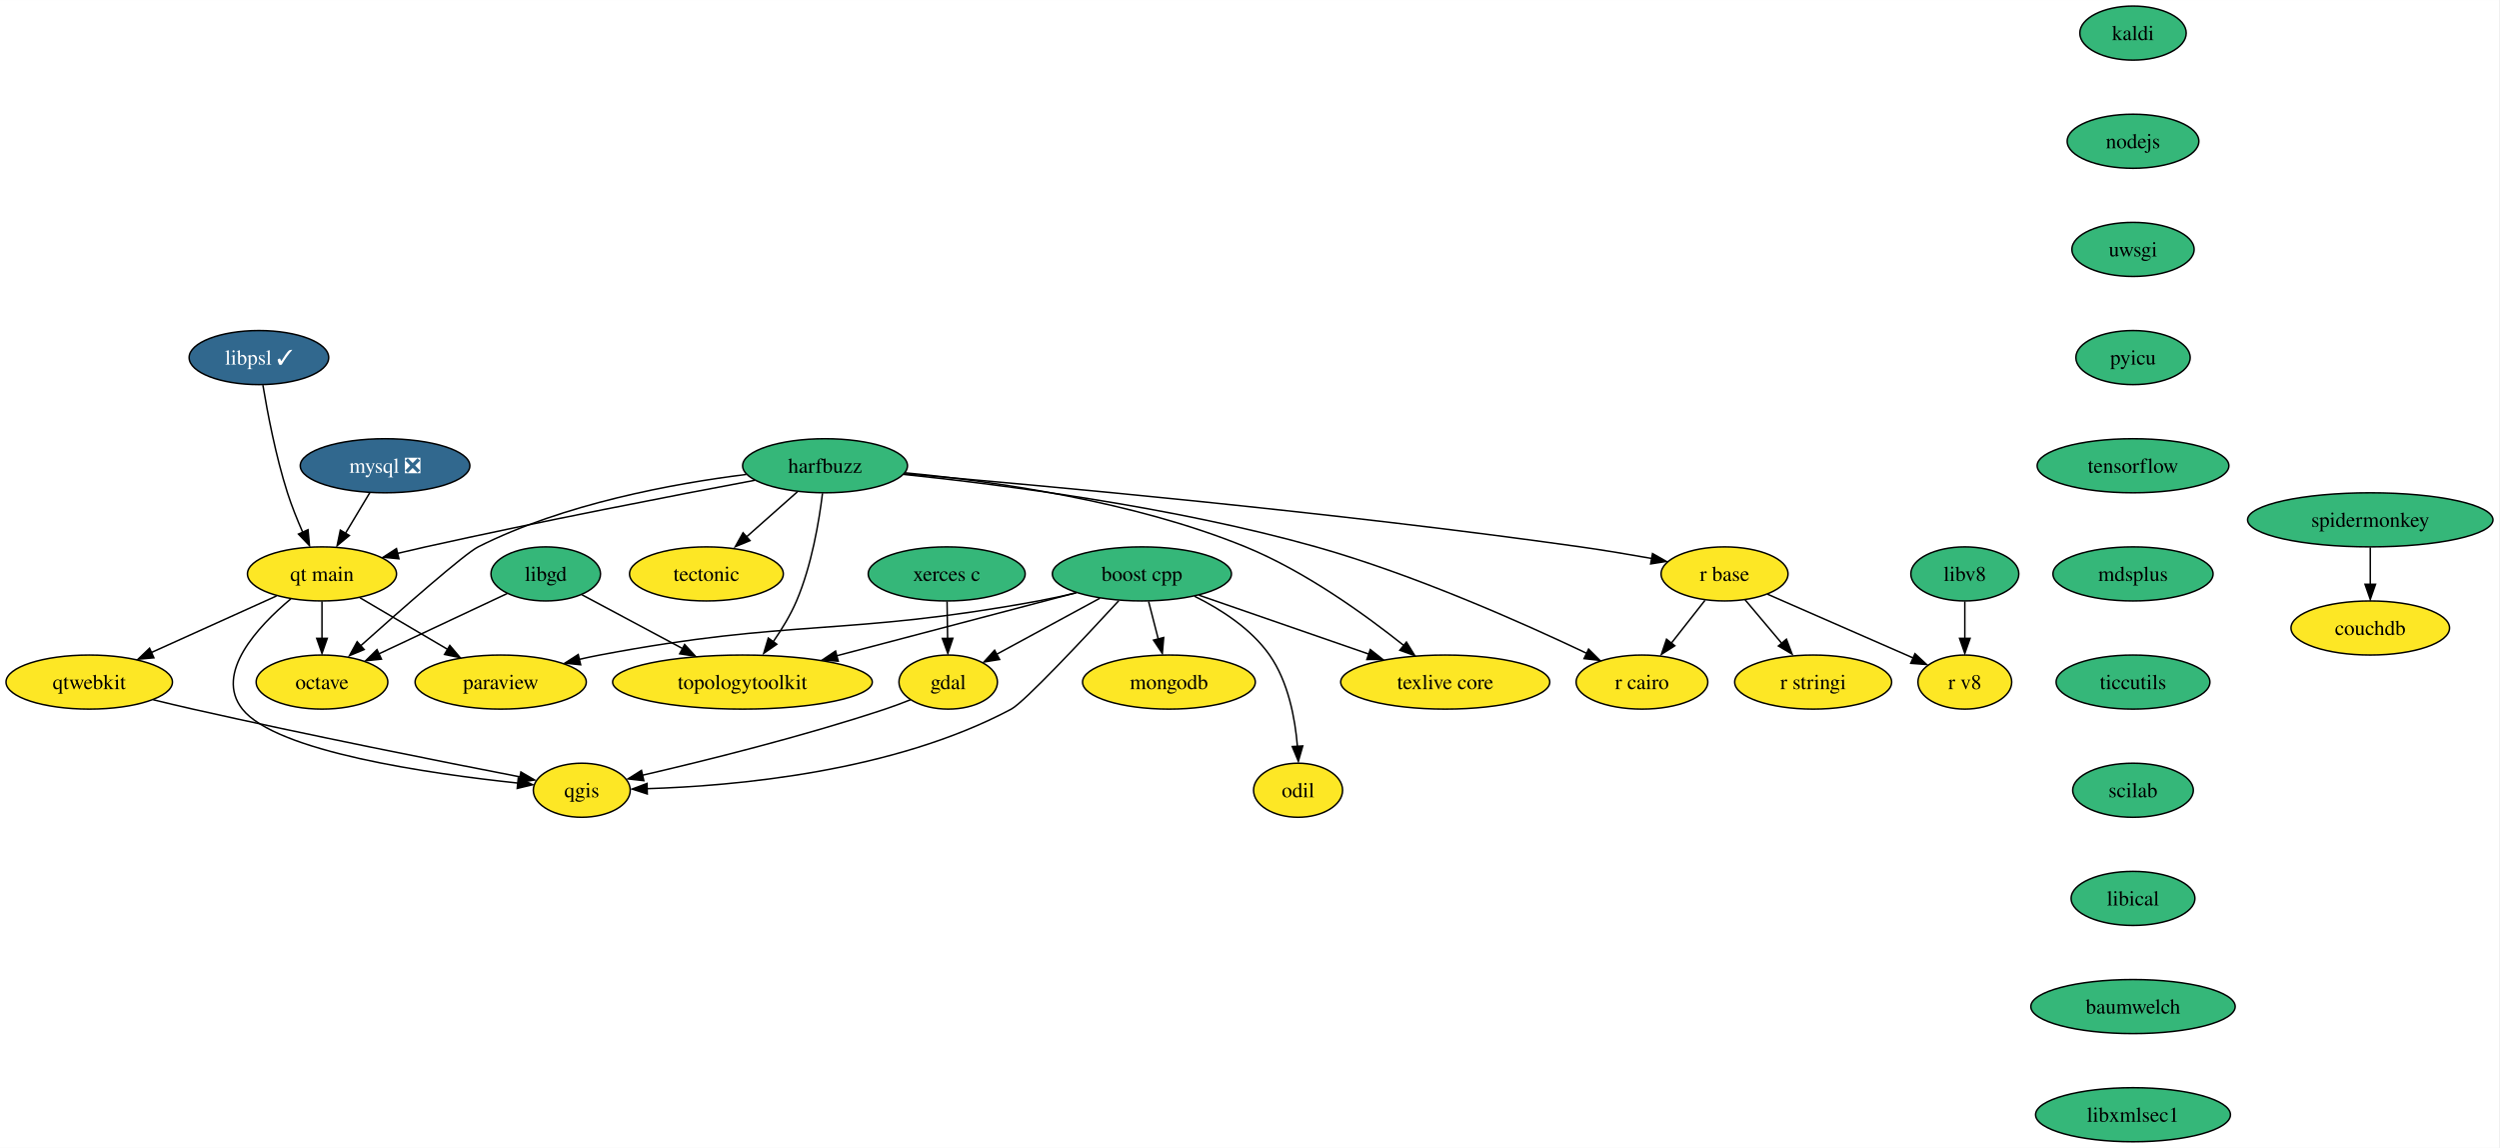
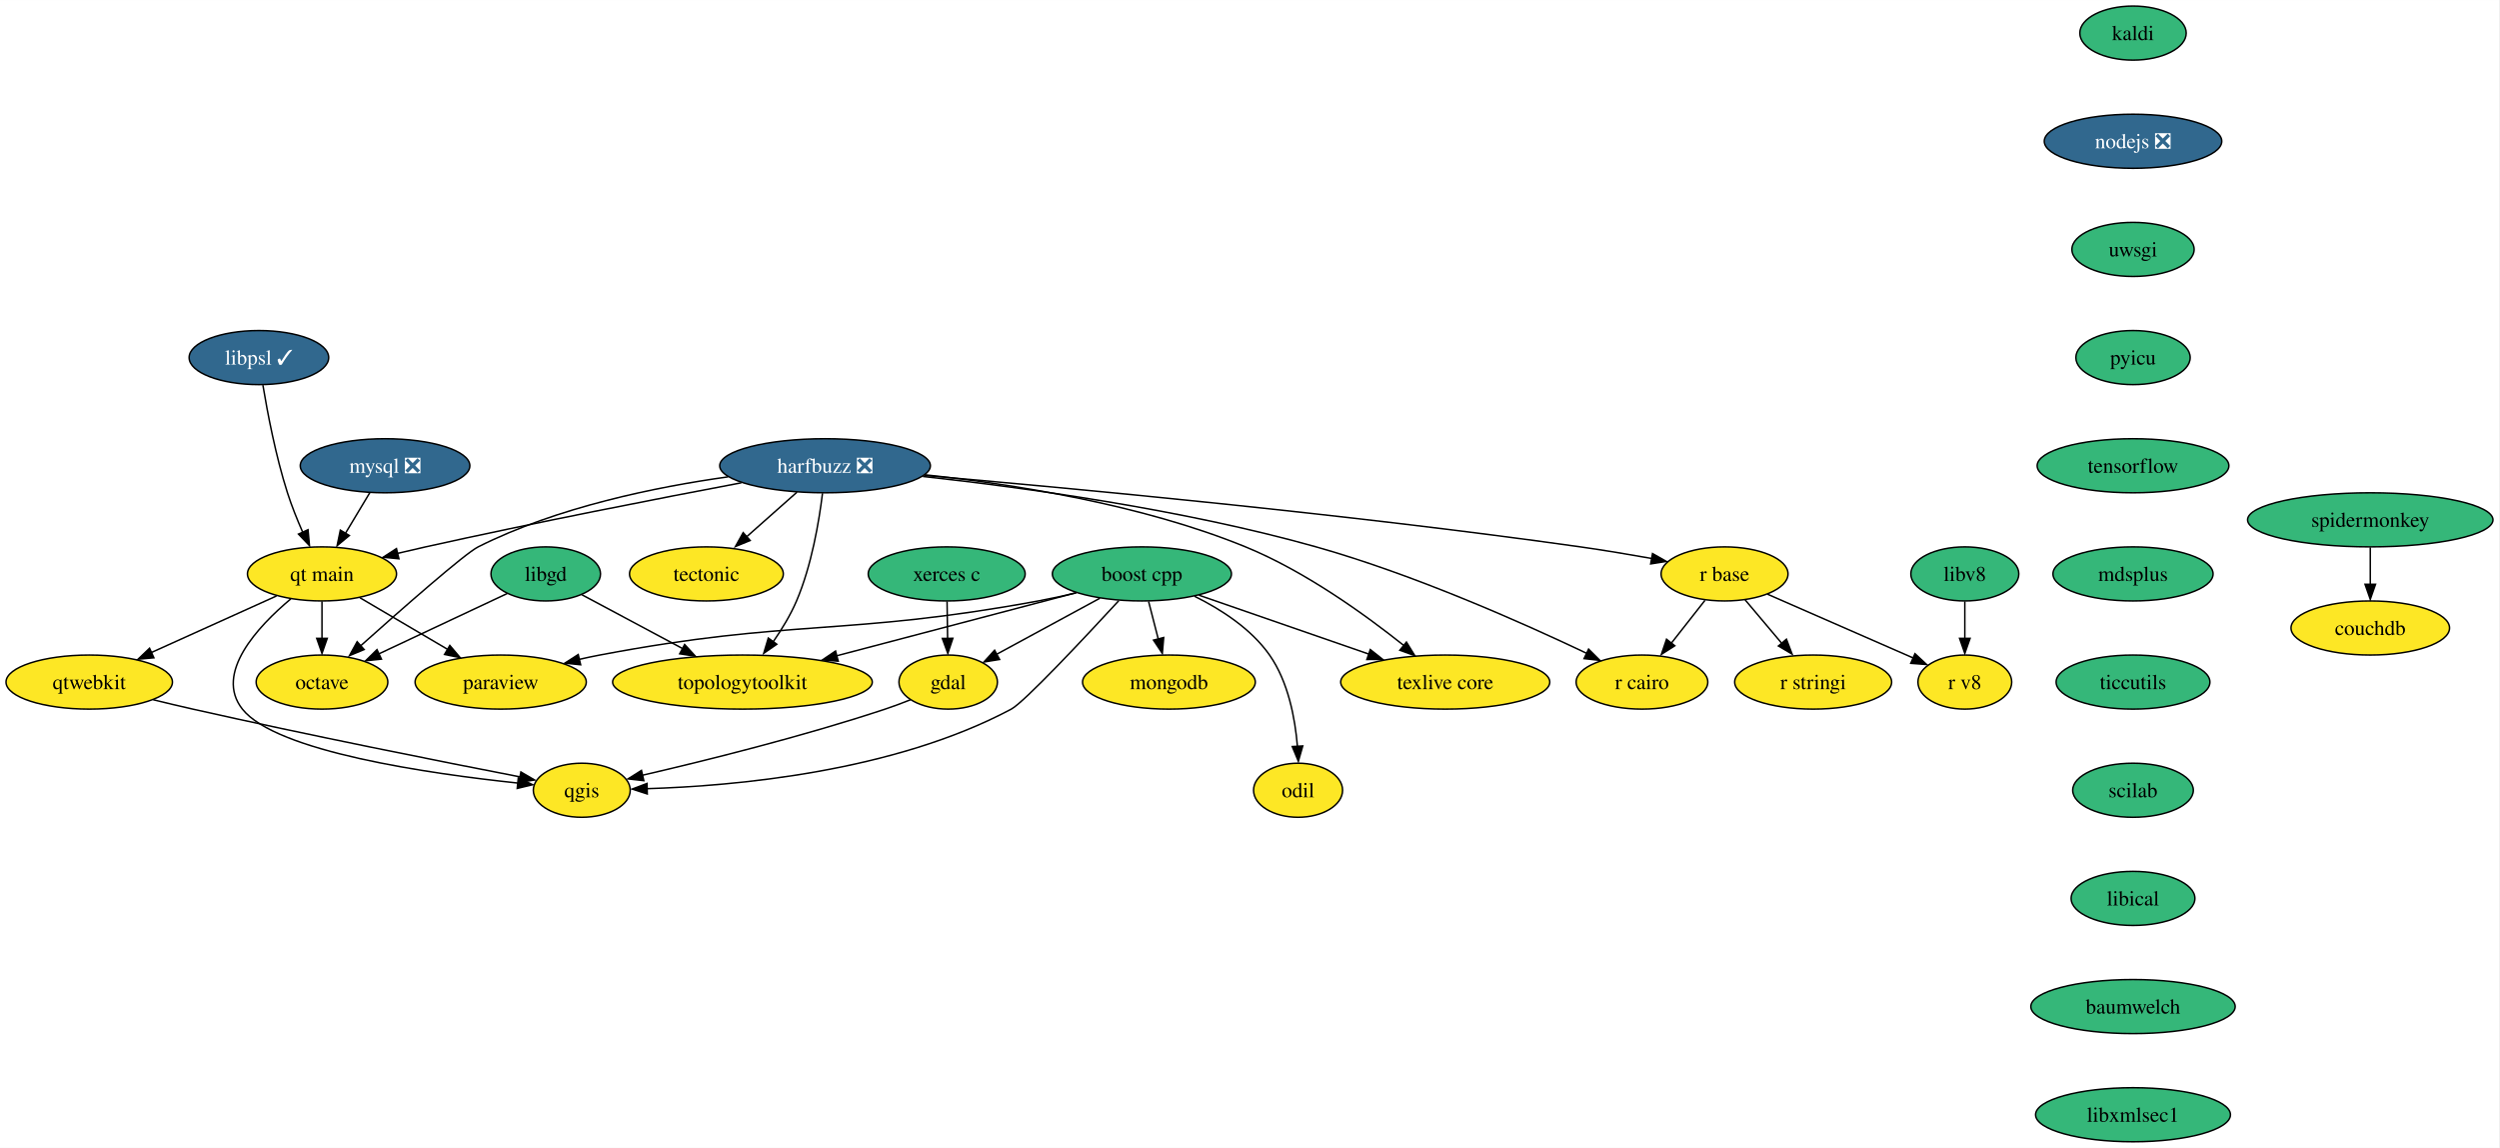
<svg xmlns="http://www.w3.org/2000/svg" xmlns:xlink="http://www.w3.org/1999/xlink" width="1664pt" height="764pt" viewBox="0.00 0.00 1664.14 764.00">
  <g id="graph0" class="graph" transform="scale(1 1) rotate(0) translate(4 760)">
    <polygon fill="white" stroke="none" points="-4,4 -4,-760 1660.14,-760 1660.14,4 -4,4" />
    <g id="node1" class="node">
      <g id="a_node1">
        <a xlink:href="https://github.com/conda-forge/boost-cpp-feedstock" xlink:title="boost cpp">
          <ellipse fill="#35b779" stroke="black" cx="756.42" cy="-378" rx="59.63" ry="18" />
          <text text-anchor="middle" x="756.42" y="-373.32" font-family="Times,serif" font-size="14.00">boost cpp</text>
        </a>
      </g>
    </g>
    <g id="node2" class="node">
      <g id="a_node2">
        <a xlink:href="https://github.com/conda-forge/gdal-feedstock" xlink:title="gdal">
          <ellipse fill="#fde725" stroke="black" cx="627.42" cy="-306" rx="32.79" ry="18" />
          <text text-anchor="middle" x="627.42" y="-301.32" font-family="Times,serif" font-size="14.00">gdal</text>
        </a>
      </g>
    </g>
    <g id="edge1" class="edge">
      <path fill="none" stroke="black" d="M728.43,-361.81C708.21,-350.84 680.86,-336 659.72,-324.53" />
      <polygon fill="black" stroke="black" points="661.66,-321.05 651.2,-319.36 658.32,-327.21 661.66,-321.05" />
    </g>
    <g id="node3" class="node">
      <g id="a_node3">
        <a xlink:href="https://github.com/conda-forge/paraview-feedstock" xlink:title="paraview">
          <ellipse fill="#fde725" stroke="black" cx="329.42" cy="-306" rx="57" ry="18" />
          <text text-anchor="middle" x="329.42" y="-301.32" font-family="Times,serif" font-size="14.00">paraview</text>
        </a>
      </g>
    </g>
    <g id="edge2" class="edge">
      <path fill="none" stroke="black" d="M712.79,-365.42C704.4,-363.43 695.67,-361.52 687.42,-360 558.82,-336.32 523.89,-348.36 395.42,-324 390.97,-323.16 386.38,-322.19 381.79,-321.14" />
      <polygon fill="black" stroke="black" points="382.67,-317.52 372.13,-318.61 381.05,-324.33 382.67,-317.52" />
    </g>
    <g id="node4" class="node">
      <g id="a_node4">
        <a xlink:href="https://github.com/conda-forge/qgis-feedstock" xlink:title="qgis">
          <ellipse fill="#fde725" stroke="black" cx="383.42" cy="-234" rx="32.27" ry="18" />
          <text text-anchor="middle" x="383.42" y="-229.32" font-family="Times,serif" font-size="14.00">qgis</text>
        </a>
      </g>
    </g>
    <g id="edge3" class="edge">
      <path fill="none" stroke="black" d="M740.99,-360.15C718.41,-335.66 678.09,-292.63 669.42,-288 590.93,-246.14 485.05,-236.79 426.63,-235.03" />
      <polygon fill="black" stroke="black" points="427.03,-231.52 416.95,-234.78 426.86,-238.52 427.03,-231.52" />
    </g>
    <g id="node5" class="node">
      <g id="a_node5">
        <a xlink:href="https://github.com/conda-forge/texlive-core-feedstock" xlink:title="texlive core">
          <ellipse fill="#fde725" stroke="black" cx="958.42" cy="-306" rx="69.62" ry="18" />
          <text text-anchor="middle" x="958.42" y="-301.32" font-family="Times,serif" font-size="14.00">texlive core</text>
        </a>
      </g>
    </g>
    <g id="edge4" class="edge">
      <path fill="none" stroke="black" d="M794.41,-363.83C826.45,-352.73 872.57,-336.75 907.75,-324.56" />
      <polygon fill="black" stroke="black" points="908.52,-327.65 916.82,-321.07 906.23,-321.04 908.52,-327.65" />
    </g>
    <g id="node6" class="node">
      <g id="a_node6">
        <a xlink:href="https://github.com/conda-forge/mongodb-feedstock" xlink:title="mongodb">
          <ellipse fill="#fde725" stroke="black" cx="774.42" cy="-306" rx="57.52" ry="18" />
          <text text-anchor="middle" x="774.42" y="-301.32" font-family="Times,serif" font-size="14.00">mongodb</text>
        </a>
      </g>
    </g>
    <g id="edge5" class="edge">
      <path fill="none" stroke="black" d="M760.87,-359.7C762.81,-352.15 765.13,-343.12 767.3,-334.68" />
      <polygon fill="black" stroke="black" points="770.92,-335.66 770.02,-325.1 764.14,-333.92 770.92,-335.66" />
    </g>
    <g id="node7" class="node">
      <g id="a_node7">
        <a xlink:href="https://github.com/conda-forge/topologytoolkit-feedstock" xlink:title="topologytoolkit">
          <ellipse fill="#fde725" stroke="black" cx="490.42" cy="-306" rx="86.46" ry="18" />
          <text text-anchor="middle" x="490.42" y="-301.32" font-family="Times,serif" font-size="14.00">topologytoolkit</text>
        </a>
      </g>
    </g>
    <g id="edge6" class="edge">
      <path fill="none" stroke="black" d="M712.49,-365.44C669.05,-354.01 602.15,-336.4 553.12,-323.5" />
      <polygon fill="black" stroke="black" points="554.2,-319.9 543.63,-320.74 552.41,-326.67 554.2,-319.9" />
    </g>
    <g id="node8" class="node">
      <g id="a_node8">
        <a xlink:href="https://github.com/conda-forge/odil-feedstock" xlink:title="odil">
          <ellipse fill="#fde725" stroke="black" cx="860.42" cy="-234" rx="29.64" ry="18" />
          <text text-anchor="middle" x="860.42" y="-229.32" font-family="Times,serif" font-size="14.00">odil</text>
        </a>
      </g>
    </g>
    <g id="edge7" class="edge">
      <path fill="none" stroke="black" d="M791.46,-363.13C809.03,-354.43 829.13,-341.51 841.42,-324 853.89,-306.22 858.45,-281.87 859.99,-263.14" />
      <polygon fill="black" stroke="black" points="863.54,-263.49 860.61,-253.3 856.55,-263.09 863.54,-263.49" />
    </g>
    <g id="edge8" class="edge">
      <path fill="none" stroke="black" d="M602.29,-294.22C596.78,-292.03 590.94,-289.83 585.42,-288 530.26,-269.68 464.97,-253.53 423.87,-244" />
      <polygon fill="black" stroke="black" points="424.73,-240.38 414.2,-241.56 423.17,-247.2 424.73,-240.38" />
    </g>
    <g id="node9" class="node">
      <g id="a_node9">
-         <a xlink:href="https://github.com/conda-forge/harfbuzz-feedstock" xlink:title="harfbuzz">
-           <ellipse fill="#35b779" stroke="black" cx="545.42" cy="-450" rx="54.89" ry="18" />
-           <text text-anchor="middle" x="545.42" y="-445.32" font-family="Times,serif" font-size="14.00">harfbuzz</text>
+         <a xlink:href="https://github.com/conda-forge/harfbuzz-feedstock/pull/106" xlink:title="harfbuzz ❎">
+           <ellipse fill="#31688e" stroke="black" cx="545.42" cy="-450" rx="70.15" ry="18" />
+           <text text-anchor="middle" x="545.42" y="-445.32" font-family="Times,serif" font-size="14.00" fill="white">harfbuzz ❎</text>
        </a>
      </g>
    </g>
    <g id="edge9" class="edge">
-       <path fill="none" stroke="black" d="M598.82,-445.29C656.53,-439.84 750.32,-426.73 825.42,-396 864.98,-379.81 905.03,-350.93 930.69,-330.47" />
+       <path fill="none" stroke="black" d="M612.04,-443.97C670.16,-437.82 755.82,-424.48 825.42,-396 864.98,-379.81 905.03,-350.93 930.69,-330.47" />
      <polygon fill="black" stroke="black" points="932.58,-332.63 938.14,-323.61 928.17,-327.19 932.58,-332.63" />
    </g>
    <g id="edge10" class="edge">
      <path fill="none" stroke="black" d="M543.72,-431.67C541.47,-413.29 536.53,-383.69 526.42,-360 522.42,-350.63 516.68,-341.19 510.95,-332.92" />
      <polygon fill="black" stroke="black" points="513.29,-331.19 504.58,-325.15 507.63,-335.3 513.29,-331.19" />
    </g>
    <g id="node10" class="node">
      <g id="a_node10">
        <a xlink:href="https://github.com/conda-forge/octave-feedstock" xlink:title="octave">
          <ellipse fill="#fde725" stroke="black" cx="210.42" cy="-306" rx="43.84" ry="18" />
          <text text-anchor="middle" x="210.42" y="-301.32" font-family="Times,serif" font-size="14.00">octave</text>
        </a>
      </g>
    </g>
    <g id="edge11" class="edge">
-       <path fill="none" stroke="black" d="M492.99,-444.22C444.51,-438.16 371.56,-424.79 314.42,-396 305.52,-391.52 263.67,-354.73 235.85,-329.88" />
+       <path fill="none" stroke="black" d="M480.84,-442.61C432.89,-435.91 366.97,-422.47 314.42,-396 305.52,-391.52 263.67,-354.73 235.85,-329.88" />
      <polygon fill="black" stroke="black" points="238.5,-327.66 228.71,-323.6 233.83,-332.88 238.5,-327.66" />
    </g>
    <g id="node11" class="node">
      <g id="a_node11">
        <a xlink:href="https://github.com/conda-forge/r-base-feedstock" xlink:title="r base">
          <ellipse fill="#fde725" stroke="black" cx="1144.42" cy="-378" rx="42.26" ry="18" />
          <text text-anchor="middle" x="1144.42" y="-373.32" font-family="Times,serif" font-size="14.00">r base</text>
        </a>
      </g>
    </g>
    <g id="edge12" class="edge">
-       <path fill="none" stroke="black" d="M598.43,-444.65C690.31,-436.83 884.95,-419.06 1048.42,-396 1063.93,-393.81 1080.77,-390.98 1095.95,-388.27" />
+       <path fill="none" stroke="black" d="M611.51,-443.53C707.84,-435.21 892.34,-418.01 1048.42,-396 1063.93,-393.81 1080.77,-390.98 1095.95,-388.27" />
      <polygon fill="black" stroke="black" points="1096.46,-391.55 1105.67,-386.32 1095.21,-384.66 1096.46,-391.55" />
    </g>
    <g id="node12" class="node">
      <g id="a_node12">
        <a xlink:href="https://github.com/conda-forge/r-cairo-feedstock" xlink:title="r cairo">
          <ellipse fill="#fde725" stroke="black" cx="1089.42" cy="-306" rx="43.84" ry="18" />
          <text text-anchor="middle" x="1089.42" y="-301.32" font-family="Times,serif" font-size="14.00">r cairo</text>
        </a>
      </g>
    </g>
    <g id="edge13" class="edge">
-       <path fill="none" stroke="black" d="M597.75,-444.24C663,-437.46 777.49,-422.78 872.42,-396 937.77,-377.57 1010.05,-345.39 1052.51,-325.19" />
+       <path fill="none" stroke="black" d="M610.59,-442.87C677.27,-435.58 783.44,-421.1 872.42,-396 937.77,-377.57 1010.05,-345.39 1052.51,-325.19" />
      <polygon fill="black" stroke="black" points="1053.88,-327.93 1061.39,-320.45 1050.86,-321.62 1053.88,-327.93" />
    </g>
    <g id="node13" class="node">
      <g id="a_node13">
        <a xlink:href="https://github.com/conda-forge/tectonic-feedstock" xlink:title="tectonic">
          <ellipse fill="#fde725" stroke="black" cx="466.42" cy="-378" rx="51.21" ry="18" />
          <text text-anchor="middle" x="466.42" y="-373.32" font-family="Times,serif" font-size="14.00">tectonic</text>
        </a>
      </g>
    </g>
    <g id="edge14" class="edge">
-       <path fill="none" stroke="black" d="M527.1,-432.76C516.93,-423.75 504.1,-412.39 492.86,-402.43" />
-       <polygon fill="black" stroke="black" points="495.45,-400.16 485.64,-396.15 490.81,-405.4 495.45,-400.16" />
+       <path fill="none" stroke="black" d="M526.7,-432.41C516.59,-423.45 503.94,-412.25 492.85,-402.42" />
+       <polygon fill="black" stroke="black" points="495.54,-400.24 485.73,-396.23 490.9,-405.48 495.54,-400.24" />
    </g>
    <g id="node14" class="node">
      <g id="a_node14">
        <a xlink:href="https://github.com/conda-forge/qt-main-feedstock" xlink:title="qt main">
          <ellipse fill="#fde725" stroke="black" cx="210.42" cy="-378" rx="49.63" ry="18" />
          <text text-anchor="middle" x="210.42" y="-373.32" font-family="Times,serif" font-size="14.00">qt main</text>
        </a>
      </g>
    </g>
    <g id="edge15" class="edge">
-       <path fill="none" stroke="black" d="M498.68,-440.34C445.45,-430.34 355.95,-413.04 279.42,-396 273.32,-394.64 266.94,-393.16 260.63,-391.65" />
+       <path fill="none" stroke="black" d="M489.73,-438.66C435.81,-428.47 351.81,-412.12 279.42,-396 273.32,-394.64 266.94,-393.16 260.63,-391.65" />
      <polygon fill="black" stroke="black" points="261.66,-388.06 251.12,-389.1 260.01,-394.86 261.66,-388.06" />
    </g>
    <g id="edge16" class="edge">
      <path fill="none" stroke="black" d="M1131.38,-360.41C1124.74,-351.95 1116.52,-341.49 1109.12,-332.08" />
      <polygon fill="black" stroke="black" points="1111.29,-330.17 1102.36,-324.47 1105.79,-334.5 1111.29,-330.17" />
    </g>
    <g id="node15" class="node">
      <g id="a_node15">
        <a xlink:href="https://github.com/conda-forge/r-stringi-feedstock" xlink:title="r stringi">
          <ellipse fill="#fde725" stroke="black" cx="1203.42" cy="-306" rx="52.26" ry="18" />
          <text text-anchor="middle" x="1203.42" y="-301.32" font-family="Times,serif" font-size="14.00">r stringi</text>
        </a>
      </g>
    </g>
    <g id="edge17" class="edge">
      <path fill="none" stroke="black" d="M1158.1,-360.76C1165.3,-352.23 1174.27,-341.58 1182.33,-332.02" />
      <polygon fill="black" stroke="black" points="1185.63,-334.54 1189.4,-324.63 1180.28,-330.02 1185.63,-334.54" />
    </g>
    <g id="node16" class="node">
      <g id="a_node16">
        <a xlink:href="https://github.com/conda-forge/r-v8-feedstock" xlink:title="r v8">
          <ellipse fill="#fde725" stroke="black" cx="1304.42" cy="-306" rx="31.22" ry="18" />
          <text text-anchor="middle" x="1304.42" y="-301.32" font-family="Times,serif" font-size="14.00">r v8</text>
        </a>
      </g>
    </g>
    <g id="edge18" class="edge">
      <path fill="none" stroke="black" d="M1173.02,-364.49C1200.16,-352.61 1240.98,-334.75 1269.92,-322.1" />
      <polygon fill="black" stroke="black" points="1271.23,-324.9 1278.99,-317.69 1268.42,-318.49 1271.23,-324.9" />
    </g>
    <g id="edge19" class="edge">
      <path fill="none" stroke="black" d="M235.66,-362.15C252.62,-352.18 275.22,-338.88 293.98,-327.84" />
      <polygon fill="black" stroke="black" points="295.55,-330.39 302.4,-322.31 292,-324.36 295.55,-330.39" />
    </g>
    <g id="edge20" class="edge">
      <path fill="none" stroke="black" d="M189.67,-361.4C167.68,-342.98 138.54,-311.82 157.42,-288 179.88,-259.66 281.88,-245.01 340.89,-238.78" />
      <polygon fill="black" stroke="black" points="341.14,-242.17 350.73,-237.68 340.43,-235.21 341.14,-242.17" />
    </g>
    <g id="edge21" class="edge">
      <path fill="none" stroke="black" d="M210.42,-359.7C210.42,-352.24 210.42,-343.32 210.42,-334.97" />
      <polygon fill="black" stroke="black" points="213.92,-335.1 210.42,-325.1 206.92,-335.1 213.92,-335.1" />
    </g>
    <g id="node17" class="node">
      <g id="a_node17">
        <a xlink:href="https://github.com/conda-forge/qtwebkit-feedstock" xlink:title="qtwebkit">
          <ellipse fill="#fde725" stroke="black" cx="55.42" cy="-306" rx="55.42" ry="18" />
          <text text-anchor="middle" x="55.42" y="-301.32" font-family="Times,serif" font-size="14.00">qtwebkit</text>
        </a>
      </g>
    </g>
    <g id="edge22" class="edge">
      <path fill="none" stroke="black" d="M180.16,-363.34C156.34,-352.58 122.88,-337.46 96.61,-325.6" />
      <polygon fill="black" stroke="black" points="98.48,-322.16 87.93,-321.23 95.6,-328.53 98.48,-322.16" />
    </g>
    <g id="edge30" class="edge">
      <path fill="none" stroke="black" d="M98.05,-294.22C106.76,-292.09 115.87,-289.93 124.42,-288 201.17,-270.7 291.27,-252.8 342.42,-242.87" />
      <polygon fill="black" stroke="black" points="342.88,-246.15 352.03,-240.81 341.55,-239.28 342.88,-246.15" />
    </g>
    <g id="node18" class="node">
      <g id="a_node18">
        <a xlink:href="https://github.com/conda-forge/kaldi-feedstock" xlink:title="kaldi">
          <ellipse fill="#35b779" stroke="black" cx="1416.42" cy="-738" rx="35.42" ry="18" />
          <text text-anchor="middle" x="1416.42" y="-733.33" font-family="Times,serif" font-size="14.00">kaldi</text>
        </a>
      </g>
    </g>
    <g id="node19" class="node">
      <g id="a_node19">
-         <a xlink:href="https://github.com/conda-forge/nodejs-feedstock" xlink:title="nodejs">
-           <ellipse fill="#35b779" stroke="black" cx="1416.42" cy="-666" rx="43.84" ry="18" />
-           <text text-anchor="middle" x="1416.42" y="-661.33" font-family="Times,serif" font-size="14.00">nodejs</text>
+         <a xlink:href="https://github.com/conda-forge/nodejs-feedstock/pull/318" xlink:title="nodejs ❎">
+           <ellipse fill="#31688e" stroke="black" cx="1416.42" cy="-666" rx="59.1" ry="18" />
+           <text text-anchor="middle" x="1416.42" y="-661.33" font-family="Times,serif" font-size="14.00" fill="white">nodejs ❎</text>
        </a>
      </g>
    </g>
    <g id="node22" class="node">
      <g id="a_node22">
        <a xlink:href="https://github.com/conda-forge/uwsgi-feedstock" xlink:title="uwsgi">
          <ellipse fill="#35b779" stroke="black" cx="1416.42" cy="-594" rx="40.69" ry="18" />
          <text text-anchor="middle" x="1416.42" y="-589.33" font-family="Times,serif" font-size="14.00">uwsgi</text>
        </a>
      </g>
    </g>
    <g id="node20" class="node">
      <g id="a_node20">
        <a xlink:href="https://github.com/conda-forge/libgd-feedstock" xlink:title="libgd">
          <ellipse fill="#35b779" stroke="black" cx="359.42" cy="-378" rx="36.48" ry="18" />
          <text text-anchor="middle" x="359.42" y="-373.32" font-family="Times,serif" font-size="14.00">libgd</text>
        </a>
      </g>
    </g>
    <g id="edge24" class="edge">
      <path fill="none" stroke="black" d="M383.45,-364.16C402.15,-354.17 428.52,-340.08 450.39,-328.39" />
      <polygon fill="black" stroke="black" points="451.92,-331.01 459.09,-323.21 448.62,-324.83 451.92,-331.01" />
    </g>
    <g id="edge25" class="edge">
      <path fill="none" stroke="black" d="M333.8,-364.97C310.27,-353.91 275.08,-337.38 248.29,-324.79" />
      <polygon fill="black" stroke="black" points="250.02,-321.27 239.48,-320.18 247.05,-327.6 250.02,-321.27" />
    </g>
    <g id="node21" class="node">
      <g id="a_node21">
        <a xlink:href="https://github.com/conda-forge/mysql-feedstock/pull/85" xlink:title="mysql ❎">
          <ellipse fill="#31688e" stroke="black" cx="252.42" cy="-450" rx="56.47" ry="18" />
          <text text-anchor="middle" x="252.42" y="-445.32" font-family="Times,serif" font-size="14.00" fill="white">mysql ❎</text>
        </a>
      </g>
    </g>
    <g id="edge26" class="edge">
      <path fill="none" stroke="black" d="M242.25,-432.05C237.4,-423.97 231.49,-414.12 226.09,-405.11" />
      <polygon fill="black" stroke="black" points="228.64,-403.56 220.49,-396.79 222.64,-407.16 228.64,-403.56" />
    </g>
    <g id="node23" class="node">
      <g id="a_node23">
        <a xlink:href="https://github.com/conda-forge/pyicu-feedstock" xlink:title="pyicu">
          <ellipse fill="#35b779" stroke="black" cx="1416.42" cy="-522" rx="38.06" ry="18" />
          <text text-anchor="middle" x="1416.42" y="-517.33" font-family="Times,serif" font-size="14.00">pyicu</text>
        </a>
      </g>
    </g>
    <g id="node25" class="node">
      <g id="a_node25">
        <a xlink:href="https://github.com/conda-forge/tensorflow-feedstock" xlink:title="tensorflow">
          <ellipse fill="#35b779" stroke="black" cx="1416.42" cy="-450" rx="63.84" ry="18" />
          <text text-anchor="middle" x="1416.42" y="-445.32" font-family="Times,serif" font-size="14.00">tensorflow</text>
        </a>
      </g>
    </g>
    <g id="node24" class="node">
      <g id="a_node24">
        <a xlink:href="https://github.com/conda-forge/xerces-c-feedstock" xlink:title="xerces c">
          <ellipse fill="#35b779" stroke="black" cx="626.42" cy="-378" rx="52.26" ry="18" />
          <text text-anchor="middle" x="626.42" y="-373.32" font-family="Times,serif" font-size="14.00">xerces c</text>
        </a>
      </g>
    </g>
    <g id="edge29" class="edge">
      <path fill="none" stroke="black" d="M626.67,-359.7C626.77,-352.24 626.9,-343.32 627.02,-334.97" />
      <polygon fill="black" stroke="black" points="630.53,-335.15 627.17,-325.1 623.53,-335.05 630.53,-335.15" />
    </g>
    <g id="node26" class="node">
      <g id="a_node26">
        <a xlink:href="https://github.com/conda-forge/mdsplus-feedstock" xlink:title="mdsplus">
          <ellipse fill="#35b779" stroke="black" cx="1416.42" cy="-378" rx="53.31" ry="18" />
          <text text-anchor="middle" x="1416.42" y="-373.32" font-family="Times,serif" font-size="14.00">mdsplus</text>
        </a>
      </g>
    </g>
    <g id="node27" class="node">
      <g id="a_node27">
        <a xlink:href="https://github.com/conda-forge/ticcutils-feedstock" xlink:title="ticcutils">
          <ellipse fill="#35b779" stroke="black" cx="1416.42" cy="-306" rx="51.21" ry="18" />
          <text text-anchor="middle" x="1416.42" y="-301.32" font-family="Times,serif" font-size="14.00">ticcutils</text>
        </a>
      </g>
    </g>
    <g id="node28" class="node">
      <g id="a_node28">
        <a xlink:href="https://github.com/conda-forge/scilab-feedstock" xlink:title="scilab">
          <ellipse fill="#35b779" stroke="black" cx="1416.42" cy="-234" rx="40.16" ry="18" />
          <text text-anchor="middle" x="1416.42" y="-229.32" font-family="Times,serif" font-size="14.00">scilab</text>
        </a>
      </g>
    </g>
    <g id="node29" class="node">
      <g id="a_node29">
        <a xlink:href="https://github.com/conda-forge/libical-feedstock" xlink:title="libical">
          <ellipse fill="#35b779" stroke="black" cx="1416.42" cy="-162" rx="41.21" ry="18" />
          <text text-anchor="middle" x="1416.42" y="-157.32" font-family="Times,serif" font-size="14.00">libical</text>
        </a>
      </g>
    </g>
    <g id="node30" class="node">
      <g id="a_node30">
        <a xlink:href="https://github.com/conda-forge/baumwelch-feedstock" xlink:title="baumwelch">
          <ellipse fill="#35b779" stroke="black" cx="1416.42" cy="-90" rx="68.04" ry="18" />
          <text text-anchor="middle" x="1416.42" y="-85.33" font-family="Times,serif" font-size="14.00">baumwelch</text>
        </a>
      </g>
    </g>
    <g id="node32" class="node">
      <g id="a_node32">
        <a xlink:href="https://github.com/conda-forge/libxmlsec1-feedstock" xlink:title="libxmlsec1">
          <ellipse fill="#35b779" stroke="black" cx="1416.42" cy="-18" rx="64.89" ry="18" />
          <text text-anchor="middle" x="1416.42" y="-13.32" font-family="Times,serif" font-size="14.00">libxmlsec1</text>
        </a>
      </g>
    </g>
    <g id="node31" class="node">
      <g id="a_node31">
        <a xlink:href="https://github.com/conda-forge/libv8-feedstock" xlink:title="libv8">
          <ellipse fill="#35b779" stroke="black" cx="1304.42" cy="-378" rx="35.95" ry="18" />
          <text text-anchor="middle" x="1304.42" y="-373.32" font-family="Times,serif" font-size="14.00">libv8</text>
        </a>
      </g>
    </g>
    <g id="edge37" class="edge">
      <path fill="none" stroke="black" d="M1304.42,-359.7C1304.42,-352.24 1304.42,-343.32 1304.42,-334.97" />
      <polygon fill="black" stroke="black" points="1307.92,-335.1 1304.42,-325.1 1300.92,-335.1 1307.92,-335.1" />
    </g>
    <g id="node33" class="node">
      <g id="a_node33">
        <a xlink:href="https://github.com/conda-forge/libpsl-feedstock/pull/10" xlink:title="libpsl ✓">
          <ellipse fill="#31688e" stroke="black" cx="168.42" cy="-522" rx="46.47" ry="18" />
          <text text-anchor="middle" x="168.42" y="-517.33" font-family="Times,serif" font-size="14.00" fill="white">libpsl ✓</text>
        </a>
      </g>
    </g>
    <g id="edge39" class="edge">
      <path fill="none" stroke="black" d="M171.07,-503.67C174.08,-485.54 179.61,-456.38 187.42,-432 190.21,-423.27 193.95,-414.02 197.59,-405.73" />
      <polygon fill="black" stroke="black" points="201.12,-407.41 202.08,-396.85 194.75,-404.51 201.12,-407.41" />
    </g>
    <g id="node34" class="node">
      <g id="a_node34">
        <a xlink:href="https://github.com/conda-forge/spidermonkey-feedstock" xlink:title="spidermonkey">
          <ellipse fill="#35b779" stroke="black" cx="1574.42" cy="-414" rx="81.72" ry="18" />
          <text text-anchor="middle" x="1574.42" y="-409.32" font-family="Times,serif" font-size="14.00">spidermonkey</text>
        </a>
      </g>
    </g>
    <g id="node35" class="node">
      <g id="a_node35">
        <a xlink:href="https://github.com/conda-forge/couchdb-feedstock" xlink:title="couchdb">
          <ellipse fill="#fde725" stroke="black" cx="1574.42" cy="-342" rx="52.79" ry="18" />
          <text text-anchor="middle" x="1574.42" y="-337.32" font-family="Times,serif" font-size="14.00">couchdb</text>
        </a>
      </g>
    </g>
    <g id="edge40" class="edge">
      <path fill="none" stroke="black" d="M1574.42,-395.7C1574.42,-388.24 1574.42,-379.32 1574.42,-370.97" />
      <polygon fill="black" stroke="black" points="1577.92,-371.1 1574.42,-361.1 1570.92,-371.1 1577.92,-371.1" />
    </g>
  </g>
</svg>
